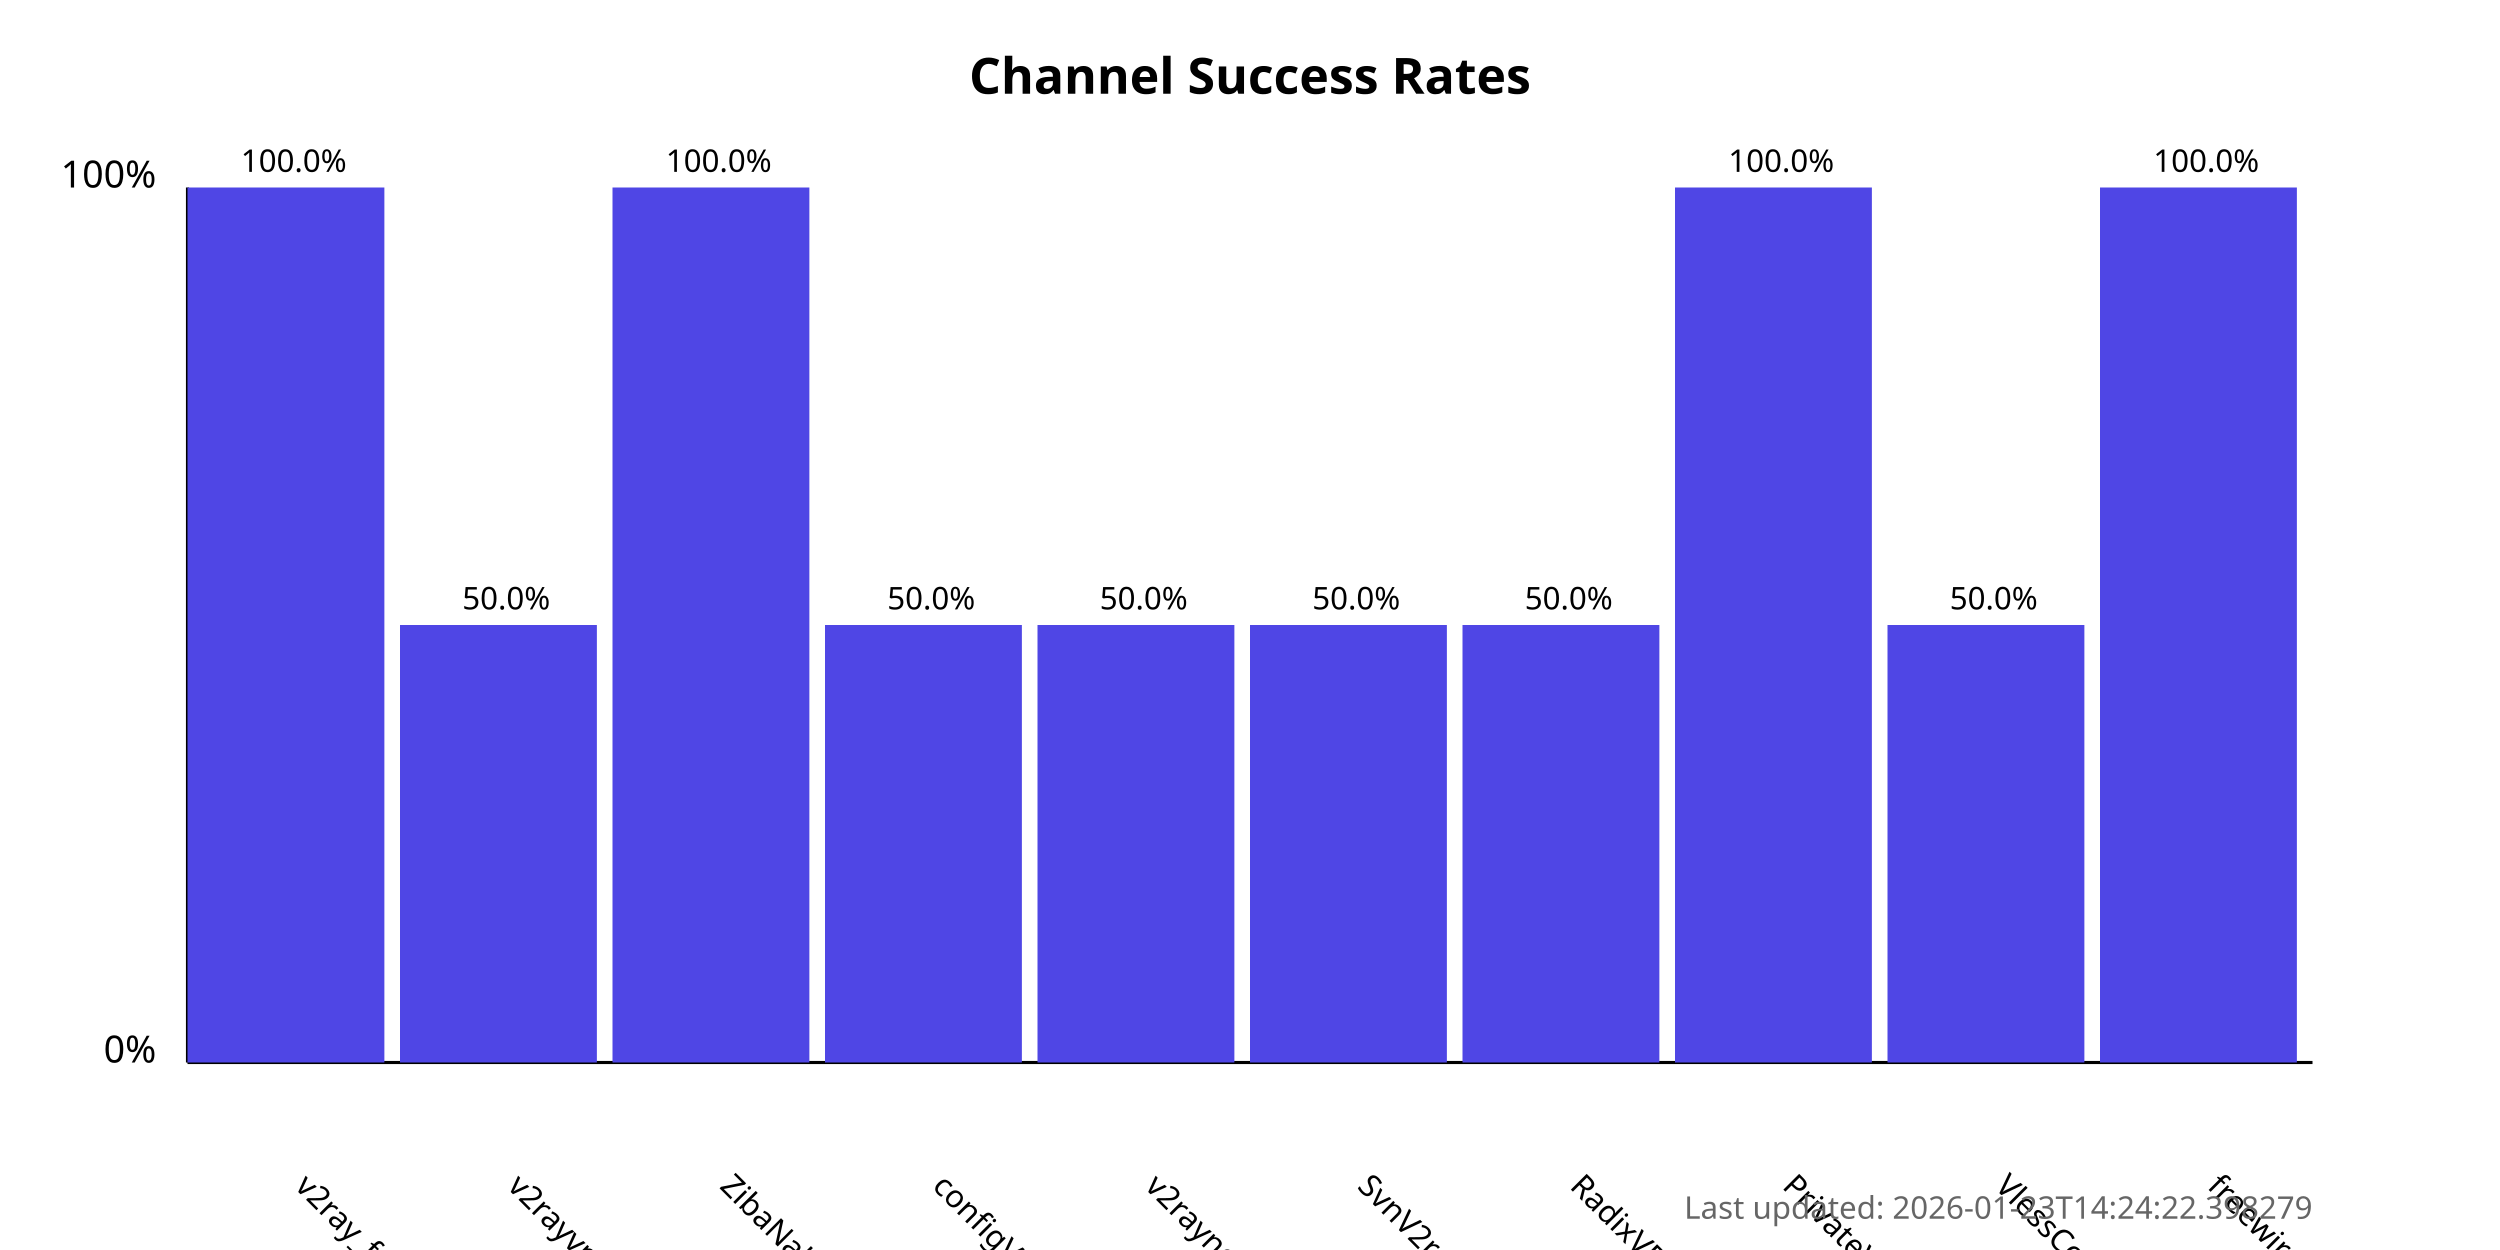
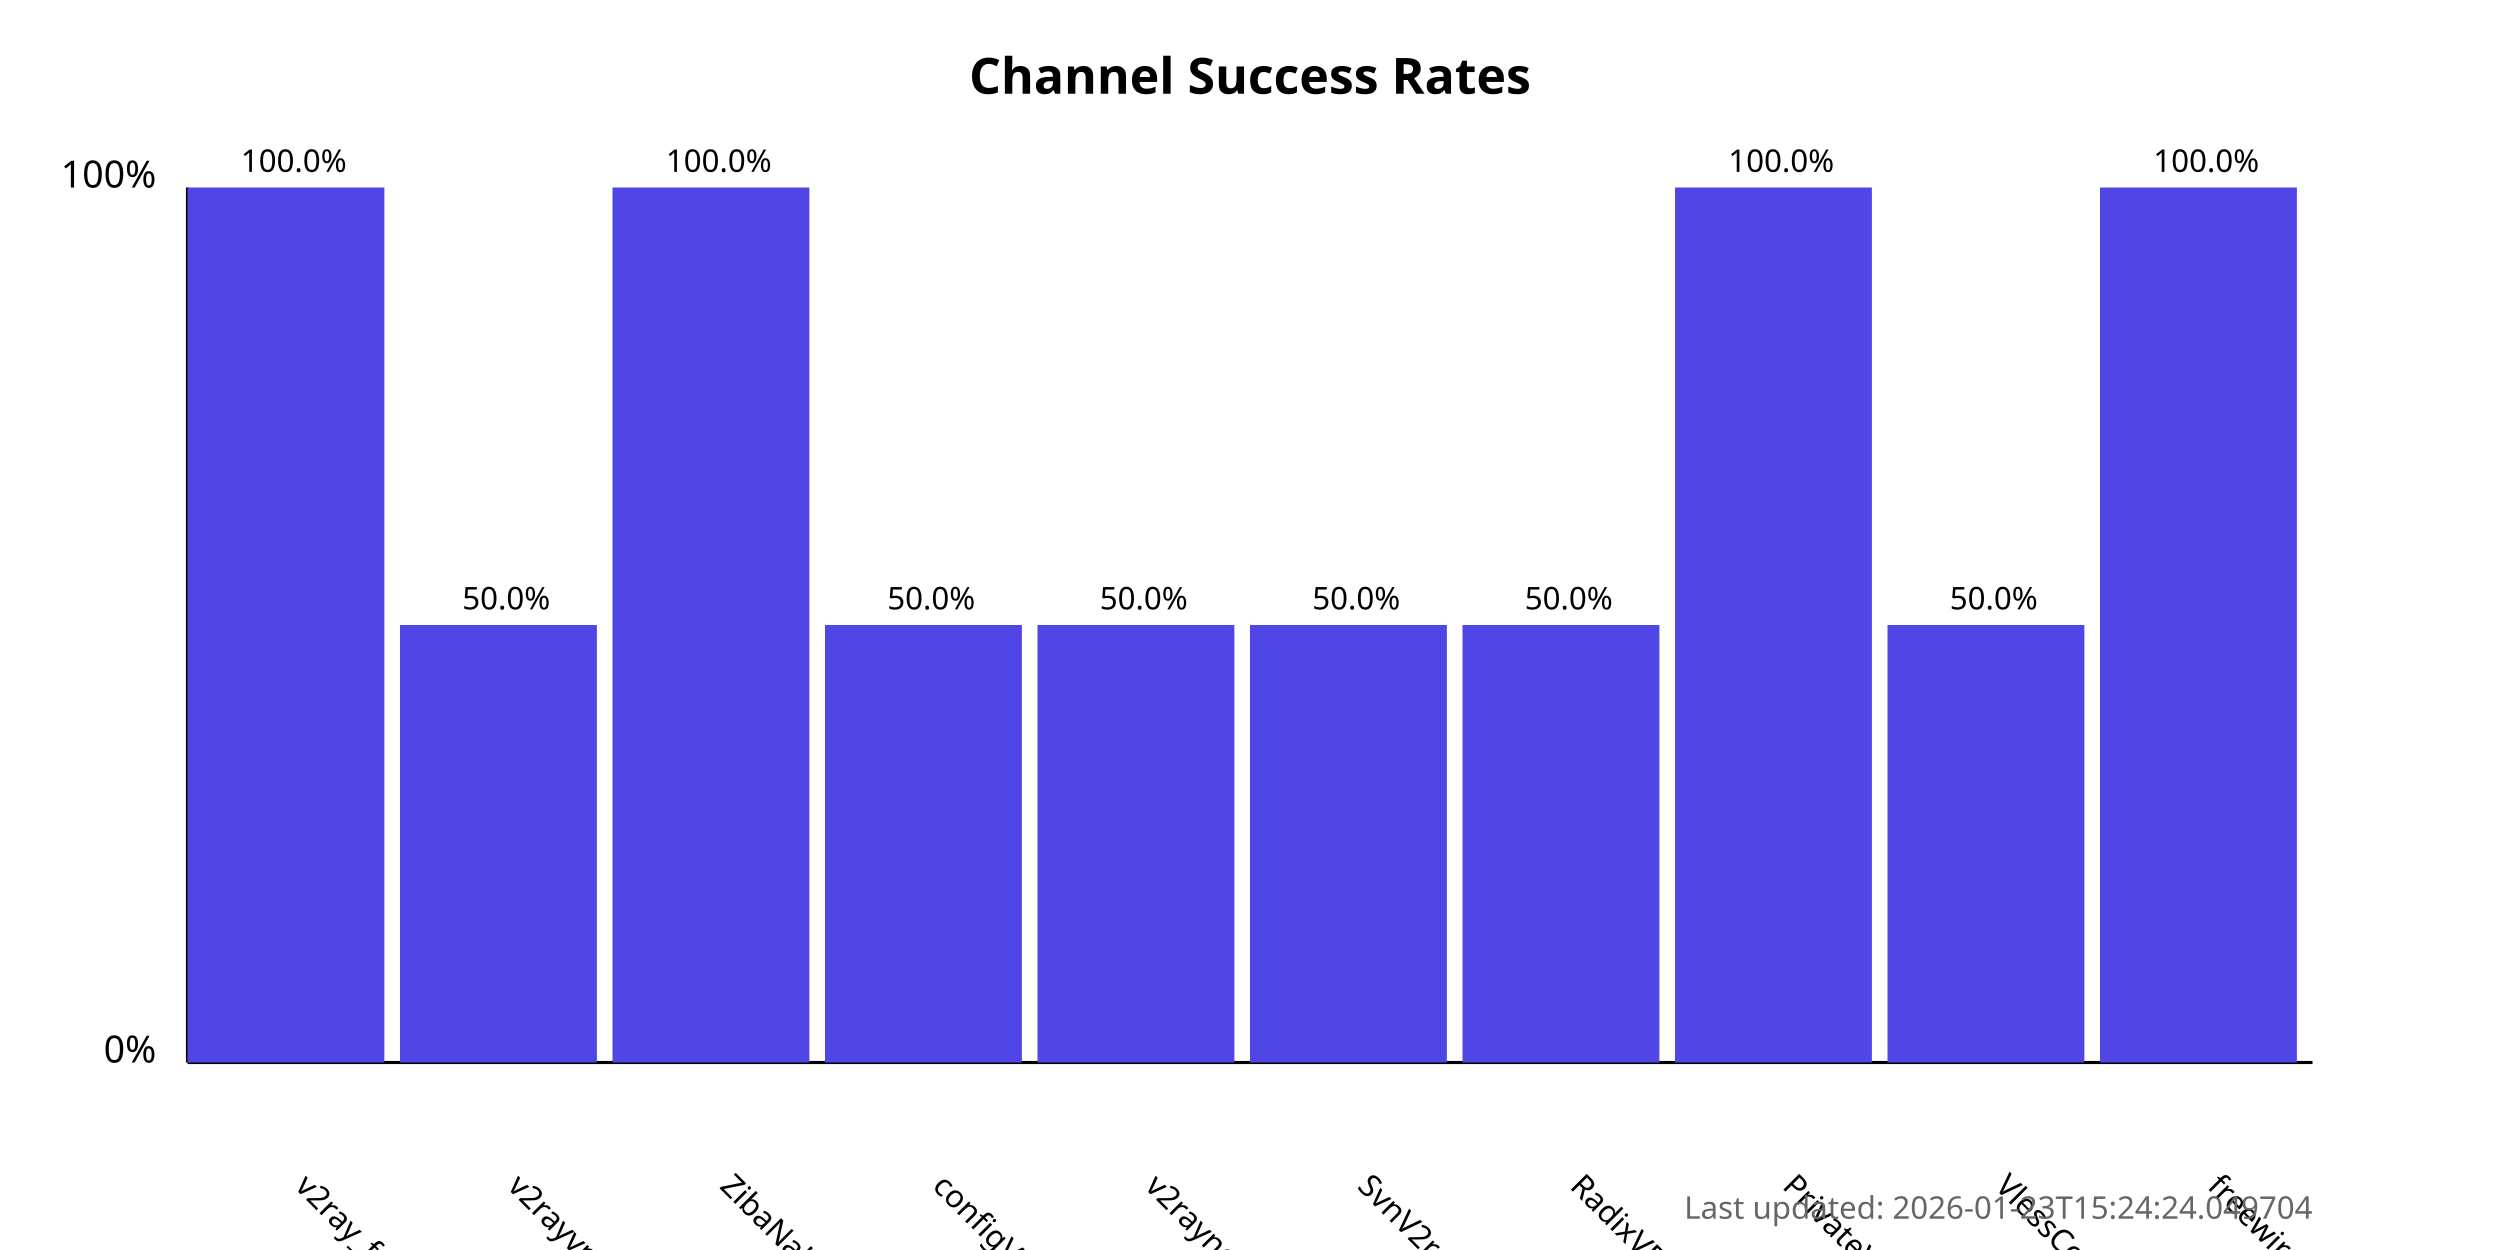
<svg xmlns="http://www.w3.org/2000/svg" width="800" height="400">
  <style>
            .chart-title { font: bold 16px sans-serif; }
            .axis-label { font: 12px sans-serif; }
            .tick-label { font: 10px sans-serif; }
            .bar { fill: #4f46e5; }
            .bar:hover { fill: #6366f1; }
            .timestamp { font: 10px sans-serif; fill: #666; }
        </style>
  <text x="400.0" y="30" text-anchor="middle" class="chart-title">
            Channel Success Rates
        </text>
  <line x1="60" y1="340" x2="60" y2="60" stroke="black" stroke-width="1" />
  <line x1="60" y1="340" x2="740" y2="340" stroke="black" stroke-width="1" />
  <text x="50" y="340" text-anchor="end" class="axis-label">0%</text>
  <text x="50" y="60" text-anchor="end" class="axis-label">100%</text>
  <g>
    <rect x="60" y="60.0" width="63.0" height="280.0" class="bar" />
    <text x="94.0" y="380" transform="rotate(45, 94.0, 380)" text-anchor="start" class="tick-label">
                v2ray_free_conf
            </text>
    <text x="94.0" y="55.0" text-anchor="middle" class="tick-label">
                100.0%
            </text>
  </g>
  <g>
    <rect x="128.0" y="200.0" width="63.0" height="140.0" class="bar" />
    <text x="162.0" y="380" transform="rotate(45, 162.0, 380)" text-anchor="start" class="tick-label">
                v2rayvpno
            </text>
    <text x="162.0" y="195.0" text-anchor="middle" class="tick-label">
                50.0%
            </text>
  </g>
  <g>
    <rect x="196.0" y="60.0" width="63.0" height="280.0" class="bar" />
    <text x="230.0" y="380" transform="rotate(45, 230.0, 380)" text-anchor="start" class="tick-label">
                ZibaNabz
            </text>
    <text x="230.0" y="55.0" text-anchor="middle" class="tick-label">
                100.0%
            </text>
  </g>
  <g>
    <rect x="264.0" y="200.0" width="63.0" height="140.0" class="bar" />
    <text x="298.0" y="380" transform="rotate(45, 298.0, 380)" text-anchor="start" class="tick-label">
                configV2rayForFree
            </text>
    <text x="298.0" y="195.0" text-anchor="middle" class="tick-label">
                50.0%
            </text>
  </g>
  <g>
    <rect x="332.0" y="200.0" width="63.0" height="140.0" class="bar" />
    <text x="366.0" y="380" transform="rotate(45, 366.0, 380)" text-anchor="start" class="tick-label">
                v2rayngvpn
            </text>
    <text x="366.0" y="195.0" text-anchor="middle" class="tick-label">
                50.0%
            </text>
  </g>
  <g>
    <rect x="400.0" y="200.0" width="63.0" height="140.0" class="bar" />
    <text x="434.0" y="380" transform="rotate(45, 434.0, 380)" text-anchor="start" class="tick-label">
                SvnV2ray
            </text>
    <text x="434.0" y="195.0" text-anchor="middle" class="tick-label">
                50.0%
            </text>
  </g>
  <g>
    <rect x="468.0" y="200.0" width="63.0" height="140.0" class="bar" />
    <text x="502.0" y="380" transform="rotate(45, 502.0, 380)" text-anchor="start" class="tick-label">
                RadixVPN
            </text>
    <text x="502.0" y="195.0" text-anchor="middle" class="tick-label">
                50.0%
            </text>
  </g>
  <g>
    <rect x="536.0" y="60.0" width="63.0" height="280.0" class="bar" />
    <text x="570.0" y="380" transform="rotate(45, 570.0, 380)" text-anchor="start" class="tick-label">
                PrivateVPNs
            </text>
    <text x="570.0" y="55.0" text-anchor="middle" class="tick-label">
                100.0%
            </text>
  </g>
  <g>
    <rect x="604.0" y="200.0" width="63.0" height="140.0" class="bar" />
    <text x="638.0" y="380" transform="rotate(45, 638.0, 380)" text-anchor="start" class="tick-label">
                VlessConfig
            </text>
    <text x="638.0" y="195.0" text-anchor="middle" class="tick-label">
                50.0%
            </text>
  </g>
  <g>
    <rect x="672.0" y="60.0" width="63.0" height="280.0" class="bar" />
    <text x="706.0" y="380" transform="rotate(45, 706.0, 380)" text-anchor="start" class="tick-label">
                freewireguard
            </text>
    <text x="706.0" y="55.0" text-anchor="middle" class="tick-label">
                100.0%
            </text>
  </g>
  <text x="740" y="390" text-anchor="end" class="timestamp">
-             Last updated: 2026-01-23T14:24:22.398279
+             Last updated: 2026-01-23T15:24:24.049704
        </text>
</svg>
